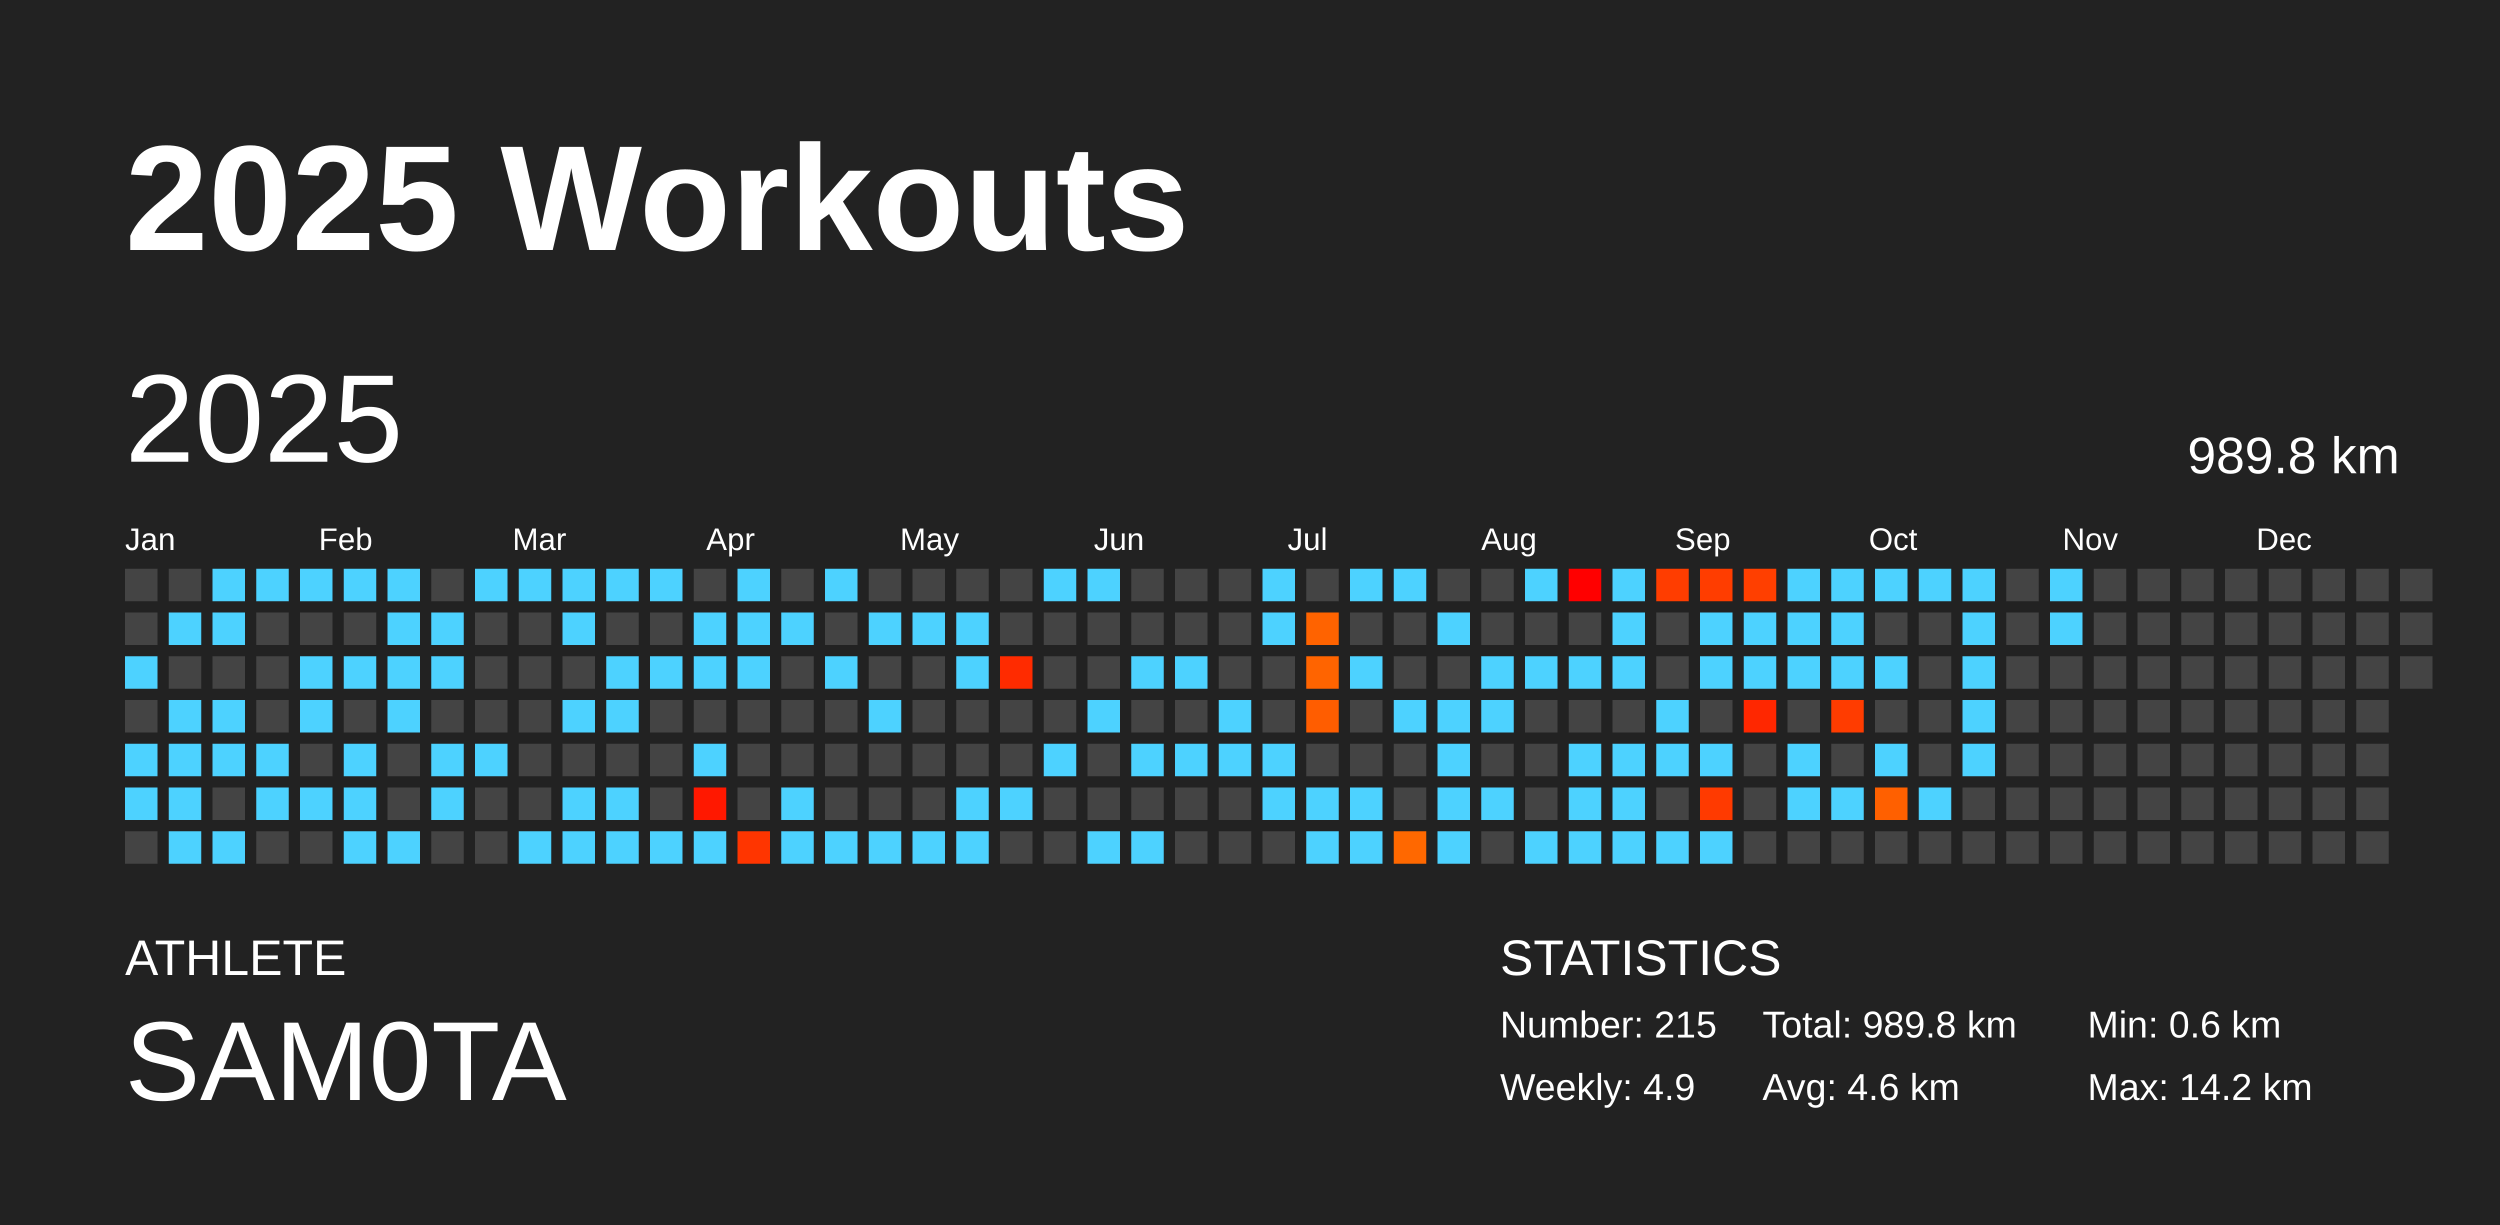
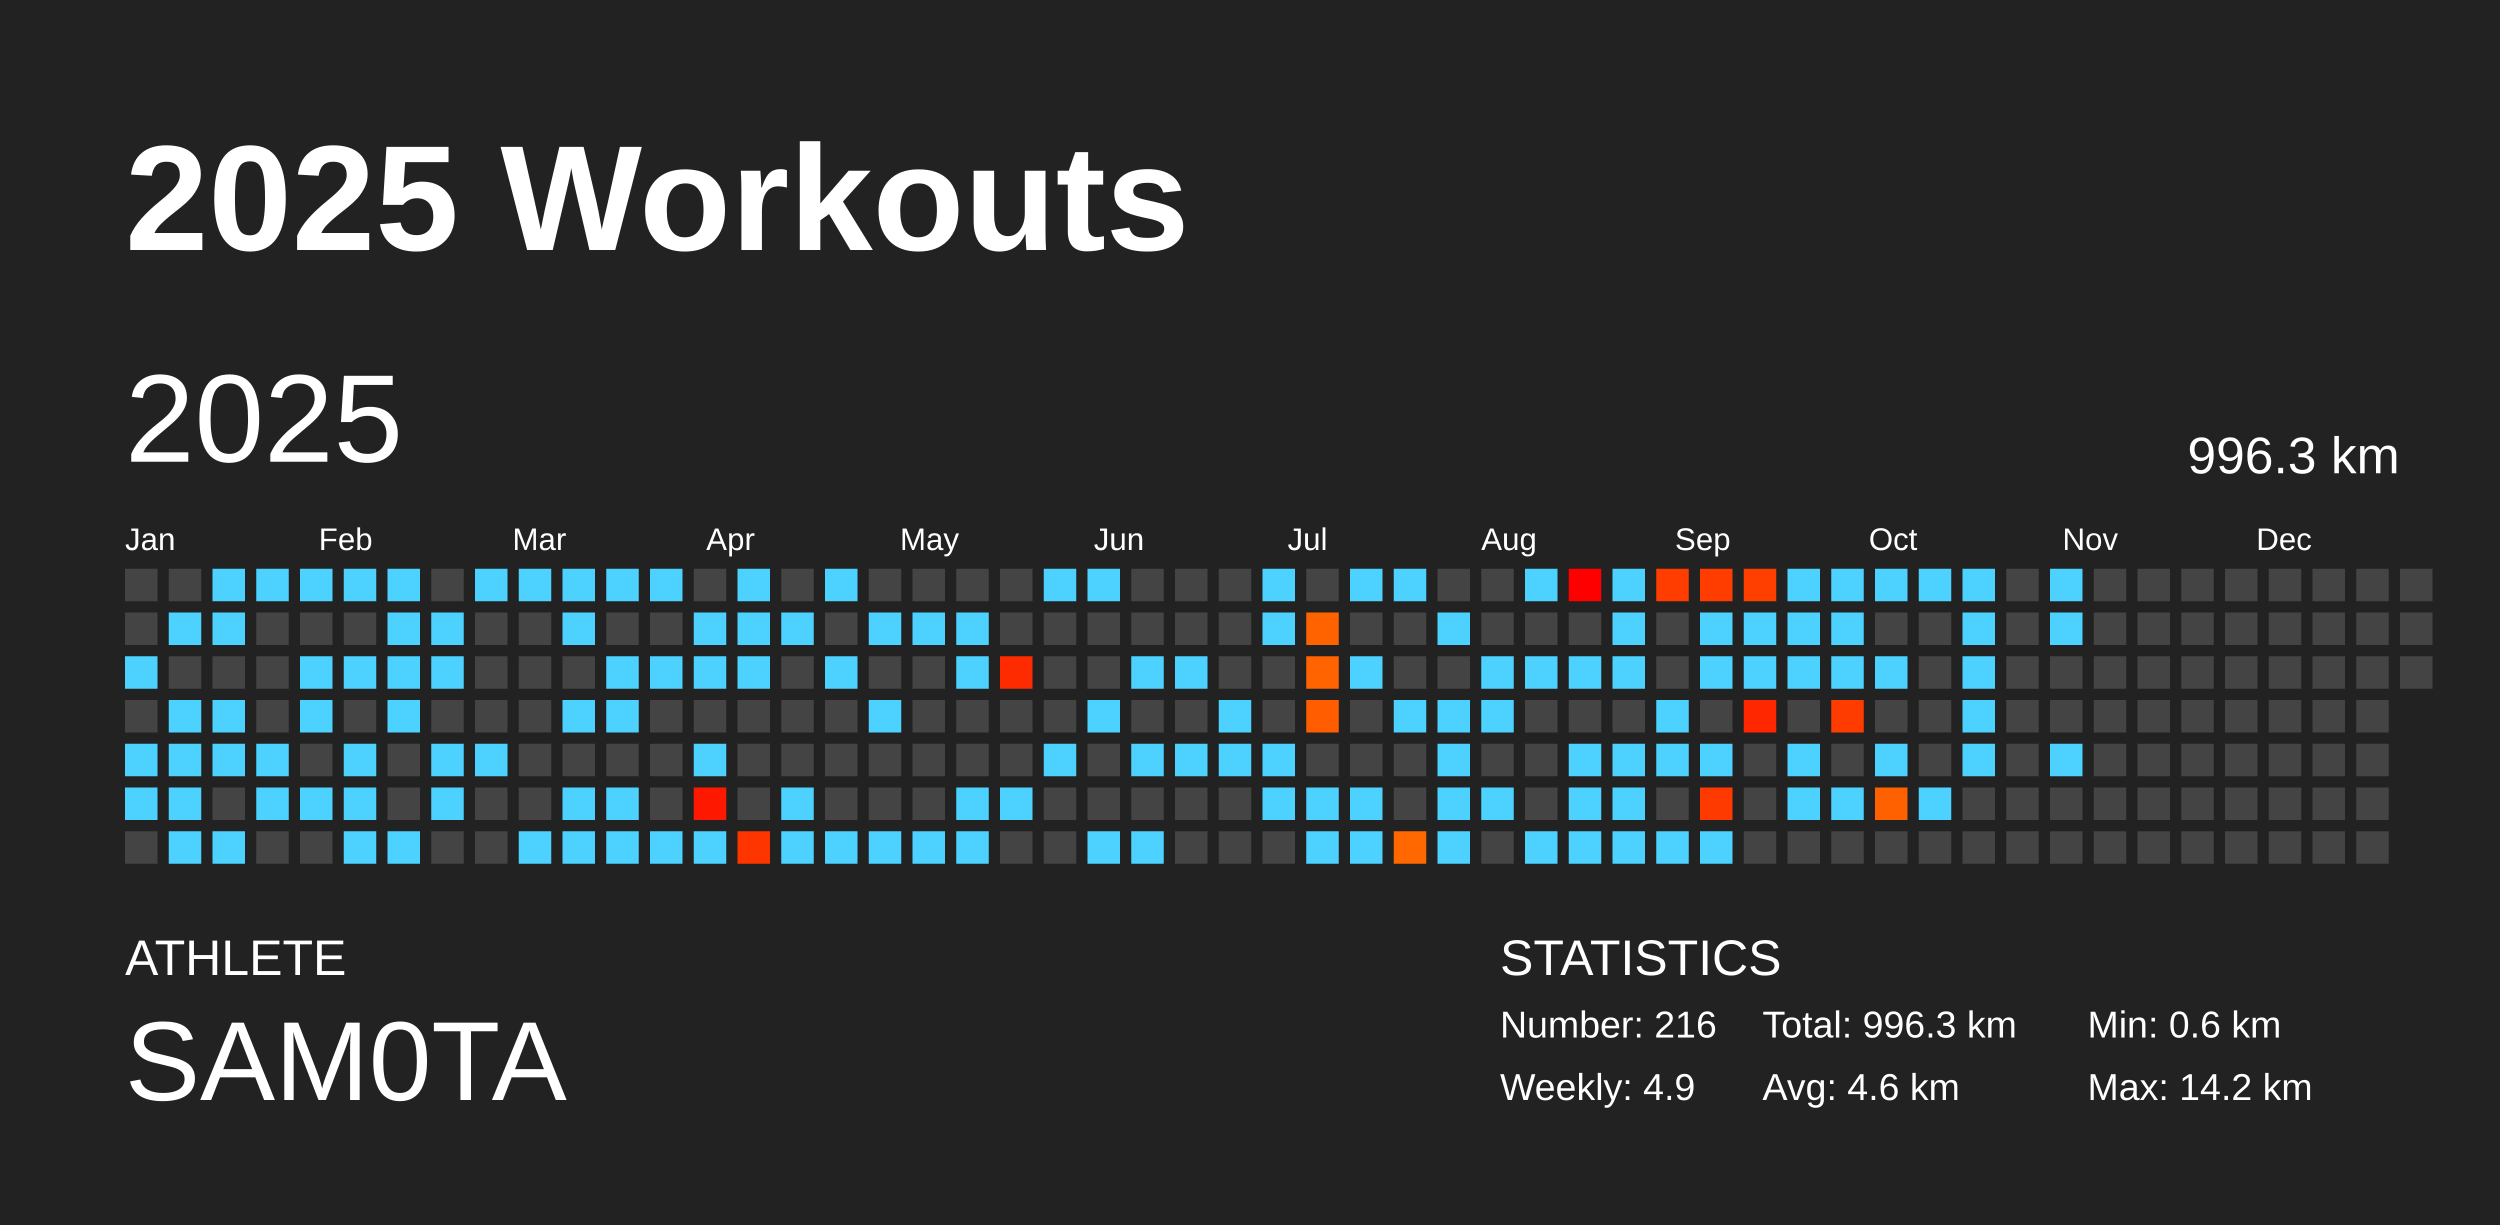
<svg xmlns="http://www.w3.org/2000/svg" baseProfile="full" height="98mm" version="1.1" viewBox="0,0,200,98" width="200mm">
  <defs />
  <rect fill="#222222" height="98" width="200" x="0" y="0" />
  <text fill="#FFFFFF" style="font-size:12px; font-family:Arial; font-weight:bold;" x="10" y="20">2025 Workouts</text>
  <text fill="#FFFFFF" style="font-size:4px; font-family:Arial" x="10" y="78">ATHLETE</text>
  <text fill="#FFFFFF" style="font-size:9px; font-family:Arial" x="10" y="88">SAM0TA</text>
  <text fill="#FFFFFF" style="font-size:4px; font-family:Arial" x="120" y="78">STATISTICS</text>
-   <text fill="#FFFFFF" style="font-size:3px; font-family:Arial" x="120" y="83">Number: 215</text>
+   <text fill="#FFFFFF" style="font-size:3px; font-family:Arial" x="120" y="83">Number: 216</text>
  <text fill="#FFFFFF" style="font-size:3px; font-family:Arial" x="120" y="88">Weekly: 4.9</text>
-   <text fill="#FFFFFF" style="font-size:3px; font-family:Arial" x="141" y="83">Total: 989.8 km</text>
+   <text fill="#FFFFFF" style="font-size:3px; font-family:Arial" x="141" y="83">Total: 996.3 km</text>
  <text fill="#FFFFFF" style="font-size:3px; font-family:Arial" x="141" y="88">Avg: 4.6 km</text>
  <text fill="#FFFFFF" style="font-size:3px; font-family:Arial" x="167" y="83">Min: 0.6 km</text>
  <text fill="#FFFFFF" style="font-size:3px; font-family:Arial" x="167" y="88">Max: 14.2 km</text>
  <text dominant-baseline="hanging" fill="#FFFFFF" style="font-size:10.0px; font-family:Arial;" x="10" y="30">2025</text>
-   <text dominant-baseline="hanging" fill="#FFFFFF" style="font-size:4.125px; font-family:Arial;" x="175" y="35">989.8 km</text>
+   <text dominant-baseline="hanging" fill="#FFFFFF" style="font-size:4.125px; font-family:Arial;" x="175" y="35">996.3 km</text>
  <text fill="#FFFFFF" style="font-size:2.5px; font-family:Arial" x="10.0" y="44">Jan</text>
  <text fill="#FFFFFF" style="font-size:2.5px; font-family:Arial" x="25.5" y="44">Feb</text>
  <text fill="#FFFFFF" style="font-size:2.5px; font-family:Arial" x="41.0" y="44">Mar</text>
  <text fill="#FFFFFF" style="font-size:2.5px; font-family:Arial" x="56.5" y="44">Apr</text>
  <text fill="#FFFFFF" style="font-size:2.5px; font-family:Arial" x="72.0" y="44">May</text>
  <text fill="#FFFFFF" style="font-size:2.5px; font-family:Arial" x="87.5" y="44">Jun</text>
  <text fill="#FFFFFF" style="font-size:2.5px; font-family:Arial" x="103.0" y="44">Jul</text>
  <text fill="#FFFFFF" style="font-size:2.5px; font-family:Arial" x="118.5" y="44">Aug</text>
  <text fill="#FFFFFF" style="font-size:2.5px; font-family:Arial" x="134.0" y="44">Sep</text>
  <text fill="#FFFFFF" style="font-size:2.5px; font-family:Arial" x="149.5" y="44">Oct</text>
  <text fill="#FFFFFF" style="font-size:2.5px; font-family:Arial" x="165.0" y="44">Nov</text>
  <text fill="#FFFFFF" style="font-size:2.5px; font-family:Arial" x="180.5" y="44">Dec</text>
  <rect fill="#444444" height="2.6" width="2.6" x="10.0" y="45.5" />
  <rect fill="#444444" height="2.6" width="2.6" x="10.0" y="49.0" />
  <rect fill="#4dd2ff" height="2.6" width="2.6" x="10.0" y="52.5" />
  <rect fill="#444444" height="2.6" width="2.6" x="10.0" y="56.0" />
  <rect fill="#4dd2ff" height="2.6" width="2.6" x="10.0" y="59.5" />
  <rect fill="#4dd2ff" height="2.6" width="2.6" x="10.0" y="63.0" />
  <rect fill="#444444" height="2.6" width="2.6" x="10.0" y="66.5" />
  <rect fill="#444444" height="2.6" width="2.6" x="13.5" y="45.5" />
  <rect fill="#4dd2ff" height="2.6" width="2.6" x="13.5" y="49.0" />
  <rect fill="#444444" height="2.6" width="2.6" x="13.5" y="52.5" />
  <rect fill="#4dd2ff" height="2.6" width="2.6" x="13.5" y="56.0" />
  <rect fill="#4dd2ff" height="2.6" width="2.6" x="13.5" y="59.5" />
  <rect fill="#4dd2ff" height="2.6" width="2.6" x="13.5" y="63.0" />
  <rect fill="#4dd2ff" height="2.6" width="2.6" x="13.5" y="66.5" />
  <rect fill="#4dd2ff" height="2.6" width="2.6" x="17.0" y="45.5" />
  <rect fill="#4dd2ff" height="2.6" width="2.6" x="17.0" y="49.0" />
  <rect fill="#444444" height="2.6" width="2.6" x="17.0" y="52.5" />
  <rect fill="#4dd2ff" height="2.6" width="2.6" x="17.0" y="56.0" />
  <rect fill="#4dd2ff" height="2.6" width="2.6" x="17.0" y="59.5" />
  <rect fill="#444444" height="2.6" width="2.6" x="17.0" y="63.0" />
  <rect fill="#4dd2ff" height="2.6" width="2.6" x="17.0" y="66.5" />
  <rect fill="#4dd2ff" height="2.6" width="2.6" x="20.5" y="45.5" />
  <rect fill="#444444" height="2.6" width="2.6" x="20.5" y="49.0" />
  <rect fill="#444444" height="2.6" width="2.6" x="20.5" y="52.5" />
  <rect fill="#444444" height="2.6" width="2.6" x="20.5" y="56.0" />
  <rect fill="#4dd2ff" height="2.6" width="2.6" x="20.5" y="59.5" />
  <rect fill="#4dd2ff" height="2.6" width="2.6" x="20.5" y="63.0" />
  <rect fill="#444444" height="2.6" width="2.6" x="20.5" y="66.5" />
  <rect fill="#4dd2ff" height="2.6" width="2.6" x="24.0" y="45.5" />
  <rect fill="#444444" height="2.6" width="2.6" x="24.0" y="49.0" />
  <rect fill="#4dd2ff" height="2.6" width="2.6" x="24.0" y="52.5" />
  <rect fill="#4dd2ff" height="2.6" width="2.6" x="24.0" y="56.0" />
  <rect fill="#444444" height="2.6" width="2.6" x="24.0" y="59.5" />
  <rect fill="#4dd2ff" height="2.6" width="2.6" x="24.0" y="63.0" />
  <rect fill="#444444" height="2.6" width="2.6" x="24.0" y="66.5" />
  <rect fill="#4dd2ff" height="2.6" width="2.6" x="27.5" y="45.5" />
  <rect fill="#444444" height="2.6" width="2.6" x="27.5" y="49.0" />
  <rect fill="#4dd2ff" height="2.6" width="2.6" x="27.5" y="52.5" />
  <rect fill="#444444" height="2.6" width="2.6" x="27.5" y="56.0" />
  <rect fill="#4dd2ff" height="2.6" width="2.6" x="27.5" y="59.5" />
  <rect fill="#4dd2ff" height="2.6" width="2.6" x="27.5" y="63.0" />
  <rect fill="#4dd2ff" height="2.6" width="2.6" x="27.5" y="66.5" />
  <rect fill="#4dd2ff" height="2.6" width="2.6" x="31.0" y="45.5" />
  <rect fill="#4dd2ff" height="2.6" width="2.6" x="31.0" y="49.0" />
  <rect fill="#4dd2ff" height="2.6" width="2.6" x="31.0" y="52.5" />
  <rect fill="#4dd2ff" height="2.6" width="2.6" x="31.0" y="56.0" />
  <rect fill="#444444" height="2.6" width="2.6" x="31.0" y="59.5" />
  <rect fill="#444444" height="2.6" width="2.6" x="31.0" y="63.0" />
  <rect fill="#4dd2ff" height="2.6" width="2.6" x="31.0" y="66.5" />
  <rect fill="#444444" height="2.6" width="2.6" x="34.5" y="45.5" />
  <rect fill="#4dd2ff" height="2.6" width="2.6" x="34.5" y="49.0" />
  <rect fill="#4dd2ff" height="2.6" width="2.6" x="34.5" y="52.5" />
  <rect fill="#444444" height="2.6" width="2.6" x="34.5" y="56.0" />
  <rect fill="#4dd2ff" height="2.6" width="2.6" x="34.5" y="59.5" />
  <rect fill="#4dd2ff" height="2.6" width="2.6" x="34.5" y="63.0" />
  <rect fill="#444444" height="2.6" width="2.6" x="34.5" y="66.5" />
  <rect fill="#4dd2ff" height="2.6" width="2.6" x="38.0" y="45.5" />
  <rect fill="#444444" height="2.6" width="2.6" x="38.0" y="49.0" />
  <rect fill="#444444" height="2.6" width="2.6" x="38.0" y="52.5" />
  <rect fill="#444444" height="2.6" width="2.6" x="38.0" y="56.0" />
  <rect fill="#4dd2ff" height="2.6" width="2.6" x="38.0" y="59.5" />
  <rect fill="#444444" height="2.6" width="2.6" x="38.0" y="63.0" />
  <rect fill="#444444" height="2.6" width="2.6" x="38.0" y="66.5" />
  <rect fill="#4dd2ff" height="2.6" width="2.6" x="41.5" y="45.5" />
  <rect fill="#444444" height="2.6" width="2.6" x="41.5" y="49.0" />
  <rect fill="#444444" height="2.6" width="2.6" x="41.5" y="52.5" />
  <rect fill="#444444" height="2.6" width="2.6" x="41.5" y="56.0" />
  <rect fill="#444444" height="2.6" width="2.6" x="41.5" y="59.5" />
  <rect fill="#444444" height="2.6" width="2.6" x="41.5" y="63.0" />
  <rect fill="#4dd2ff" height="2.6" width="2.6" x="41.5" y="66.5" />
  <rect fill="#4dd2ff" height="2.6" width="2.6" x="45.0" y="45.5" />
  <rect fill="#4dd2ff" height="2.6" width="2.6" x="45.0" y="49.0" />
  <rect fill="#444444" height="2.6" width="2.6" x="45.0" y="52.5" />
  <rect fill="#4dd2ff" height="2.6" width="2.6" x="45.0" y="56.0" />
  <rect fill="#444444" height="2.6" width="2.6" x="45.0" y="59.5" />
  <rect fill="#4dd2ff" height="2.6" width="2.6" x="45.0" y="63.0" />
  <rect fill="#4dd2ff" height="2.6" width="2.6" x="45.0" y="66.5" />
  <rect fill="#4dd2ff" height="2.6" width="2.6" x="48.5" y="45.5" />
  <rect fill="#444444" height="2.6" width="2.6" x="48.5" y="49.0" />
  <rect fill="#4dd2ff" height="2.6" width="2.6" x="48.5" y="52.5" />
  <rect fill="#4dd2ff" height="2.6" width="2.6" x="48.5" y="56.0" />
  <rect fill="#444444" height="2.6" width="2.6" x="48.5" y="59.5" />
  <rect fill="#4dd2ff" height="2.6" width="2.6" x="48.5" y="63.0" />
  <rect fill="#4dd2ff" height="2.6" width="2.6" x="48.5" y="66.5" />
  <rect fill="#4dd2ff" height="2.6" width="2.6" x="52.0" y="45.5" />
  <rect fill="#444444" height="2.6" width="2.6" x="52.0" y="49.0" />
  <rect fill="#4dd2ff" height="2.6" width="2.6" x="52.0" y="52.5" />
  <rect fill="#444444" height="2.6" width="2.6" x="52.0" y="56.0" />
  <rect fill="#444444" height="2.6" width="2.6" x="52.0" y="59.5" />
  <rect fill="#444444" height="2.6" width="2.6" x="52.0" y="63.0" />
  <rect fill="#4dd2ff" height="2.6" width="2.6" x="52.0" y="66.5" />
  <rect fill="#444444" height="2.6" width="2.6" x="55.5" y="45.5" />
  <rect fill="#4dd2ff" height="2.6" width="2.6" x="55.5" y="49.0" />
  <rect fill="#4dd2ff" height="2.6" width="2.6" x="55.5" y="52.5" />
  <rect fill="#444444" height="2.6" width="2.6" x="55.5" y="56.0" />
  <rect fill="#4dd2ff" height="2.6" width="2.6" x="55.5" y="59.5" />
  <rect fill="#ff1800" height="2.6" width="2.6" x="55.5" y="63.0" />
  <rect fill="#4dd2ff" height="2.6" width="2.6" x="55.5" y="66.5" />
  <rect fill="#4dd2ff" height="2.6" width="2.6" x="59.0" y="45.5" />
  <rect fill="#4dd2ff" height="2.6" width="2.6" x="59.0" y="49.0" />
  <rect fill="#4dd2ff" height="2.6" width="2.6" x="59.0" y="52.5" />
  <rect fill="#444444" height="2.6" width="2.6" x="59.0" y="56.0" />
  <rect fill="#444444" height="2.6" width="2.6" x="59.0" y="59.5" />
  <rect fill="#444444" height="2.6" width="2.6" x="59.0" y="63.0" />
  <rect fill="#ff3500" height="2.6" width="2.6" x="59.0" y="66.5" />
  <rect fill="#444444" height="2.6" width="2.6" x="62.5" y="45.5" />
  <rect fill="#4dd2ff" height="2.6" width="2.6" x="62.5" y="49.0" />
  <rect fill="#444444" height="2.6" width="2.6" x="62.5" y="52.5" />
  <rect fill="#444444" height="2.6" width="2.6" x="62.5" y="56.0" />
  <rect fill="#444444" height="2.6" width="2.6" x="62.5" y="59.5" />
  <rect fill="#4dd2ff" height="2.6" width="2.6" x="62.5" y="63.0" />
  <rect fill="#4dd2ff" height="2.6" width="2.6" x="62.5" y="66.5" />
  <rect fill="#4dd2ff" height="2.6" width="2.6" x="66.0" y="45.5" />
  <rect fill="#444444" height="2.6" width="2.6" x="66.0" y="49.0" />
  <rect fill="#4dd2ff" height="2.6" width="2.6" x="66.0" y="52.5" />
  <rect fill="#444444" height="2.6" width="2.6" x="66.0" y="56.0" />
  <rect fill="#444444" height="2.6" width="2.6" x="66.0" y="59.5" />
  <rect fill="#444444" height="2.6" width="2.6" x="66.0" y="63.0" />
  <rect fill="#4dd2ff" height="2.6" width="2.6" x="66.0" y="66.5" />
  <rect fill="#444444" height="2.6" width="2.6" x="69.5" y="45.5" />
  <rect fill="#4dd2ff" height="2.6" width="2.6" x="69.5" y="49.0" />
  <rect fill="#444444" height="2.6" width="2.6" x="69.5" y="52.5" />
  <rect fill="#4dd2ff" height="2.6" width="2.6" x="69.5" y="56.0" />
  <rect fill="#444444" height="2.6" width="2.6" x="69.5" y="59.5" />
  <rect fill="#444444" height="2.6" width="2.6" x="69.5" y="63.0" />
  <rect fill="#4dd2ff" height="2.6" width="2.6" x="69.5" y="66.5" />
  <rect fill="#444444" height="2.6" width="2.6" x="73.0" y="45.5" />
  <rect fill="#4dd2ff" height="2.6" width="2.6" x="73.0" y="49.0" />
  <rect fill="#444444" height="2.6" width="2.6" x="73.0" y="52.5" />
  <rect fill="#444444" height="2.6" width="2.6" x="73.0" y="56.0" />
  <rect fill="#444444" height="2.6" width="2.6" x="73.0" y="59.5" />
  <rect fill="#444444" height="2.6" width="2.6" x="73.0" y="63.0" />
  <rect fill="#4dd2ff" height="2.6" width="2.6" x="73.0" y="66.5" />
  <rect fill="#444444" height="2.6" width="2.6" x="76.5" y="45.5" />
  <rect fill="#4dd2ff" height="2.6" width="2.6" x="76.5" y="49.0" />
  <rect fill="#4dd2ff" height="2.6" width="2.6" x="76.5" y="52.5" />
  <rect fill="#444444" height="2.6" width="2.6" x="76.5" y="56.0" />
  <rect fill="#444444" height="2.6" width="2.6" x="76.5" y="59.5" />
  <rect fill="#4dd2ff" height="2.6" width="2.6" x="76.5" y="63.0" />
  <rect fill="#4dd2ff" height="2.6" width="2.6" x="76.5" y="66.5" />
  <rect fill="#444444" height="2.6" width="2.6" x="80.0" y="45.5" />
  <rect fill="#444444" height="2.6" width="2.6" x="80.0" y="49.0" />
  <rect fill="#ff2b00" height="2.6" width="2.6" x="80.0" y="52.5" />
  <rect fill="#444444" height="2.6" width="2.6" x="80.0" y="56.0" />
  <rect fill="#444444" height="2.6" width="2.6" x="80.0" y="59.5" />
  <rect fill="#4dd2ff" height="2.6" width="2.6" x="80.0" y="63.0" />
  <rect fill="#444444" height="2.6" width="2.6" x="80.0" y="66.5" />
  <rect fill="#4dd2ff" height="2.6" width="2.6" x="83.5" y="45.5" />
  <rect fill="#444444" height="2.6" width="2.6" x="83.5" y="49.0" />
  <rect fill="#444444" height="2.6" width="2.6" x="83.5" y="52.5" />
  <rect fill="#444444" height="2.6" width="2.6" x="83.5" y="56.0" />
  <rect fill="#4dd2ff" height="2.6" width="2.6" x="83.5" y="59.5" />
  <rect fill="#444444" height="2.6" width="2.6" x="83.5" y="63.0" />
  <rect fill="#444444" height="2.6" width="2.6" x="83.5" y="66.5" />
  <rect fill="#4dd2ff" height="2.6" width="2.6" x="87.0" y="45.5" />
  <rect fill="#444444" height="2.6" width="2.6" x="87.0" y="49.0" />
  <rect fill="#444444" height="2.6" width="2.6" x="87.0" y="52.5" />
  <rect fill="#4dd2ff" height="2.6" width="2.6" x="87.0" y="56.0" />
  <rect fill="#444444" height="2.6" width="2.6" x="87.0" y="59.5" />
  <rect fill="#444444" height="2.6" width="2.6" x="87.0" y="63.0" />
  <rect fill="#4dd2ff" height="2.6" width="2.6" x="87.0" y="66.5" />
  <rect fill="#444444" height="2.6" width="2.6" x="90.5" y="45.5" />
  <rect fill="#444444" height="2.6" width="2.6" x="90.5" y="49.0" />
  <rect fill="#4dd2ff" height="2.6" width="2.6" x="90.5" y="52.5" />
  <rect fill="#444444" height="2.6" width="2.6" x="90.5" y="56.0" />
  <rect fill="#4dd2ff" height="2.6" width="2.6" x="90.5" y="59.5" />
  <rect fill="#444444" height="2.6" width="2.6" x="90.5" y="63.0" />
  <rect fill="#4dd2ff" height="2.6" width="2.6" x="90.5" y="66.5" />
  <rect fill="#444444" height="2.6" width="2.6" x="94.0" y="45.5" />
  <rect fill="#444444" height="2.6" width="2.6" x="94.0" y="49.0" />
  <rect fill="#4dd2ff" height="2.6" width="2.6" x="94.0" y="52.5" />
  <rect fill="#444444" height="2.6" width="2.6" x="94.0" y="56.0" />
  <rect fill="#4dd2ff" height="2.6" width="2.6" x="94.0" y="59.5" />
  <rect fill="#444444" height="2.6" width="2.6" x="94.0" y="63.0" />
  <rect fill="#444444" height="2.6" width="2.6" x="94.0" y="66.5" />
  <rect fill="#444444" height="2.6" width="2.6" x="97.5" y="45.5" />
  <rect fill="#444444" height="2.6" width="2.6" x="97.5" y="49.0" />
  <rect fill="#444444" height="2.6" width="2.6" x="97.5" y="52.5" />
  <rect fill="#4dd2ff" height="2.6" width="2.6" x="97.5" y="56.0" />
  <rect fill="#4dd2ff" height="2.6" width="2.6" x="97.5" y="59.5" />
  <rect fill="#444444" height="2.6" width="2.6" x="97.5" y="63.0" />
  <rect fill="#444444" height="2.6" width="2.6" x="97.5" y="66.5" />
  <rect fill="#4dd2ff" height="2.6" width="2.6" x="101.0" y="45.5" />
  <rect fill="#4dd2ff" height="2.6" width="2.6" x="101.0" y="49.0" />
  <rect fill="#444444" height="2.6" width="2.6" x="101.0" y="52.5" />
  <rect fill="#444444" height="2.6" width="2.6" x="101.0" y="56.0" />
  <rect fill="#4dd2ff" height="2.6" width="2.6" x="101.0" y="59.5" />
  <rect fill="#4dd2ff" height="2.6" width="2.6" x="101.0" y="63.0" />
  <rect fill="#444444" height="2.6" width="2.6" x="101.0" y="66.5" />
  <rect fill="#444444" height="2.6" width="2.6" x="104.5" y="45.5" />
  <rect fill="#ff6300" height="2.6" width="2.6" x="104.5" y="49.0" />
  <rect fill="#ff6400" height="2.6" width="2.6" x="104.5" y="52.5" />
  <rect fill="#ff5d00" height="2.6" width="2.6" x="104.5" y="56.0" />
  <rect fill="#444444" height="2.6" width="2.6" x="104.5" y="59.5" />
  <rect fill="#4dd2ff" height="2.6" width="2.6" x="104.5" y="63.0" />
  <rect fill="#4dd2ff" height="2.6" width="2.6" x="104.5" y="66.5" />
  <rect fill="#4dd2ff" height="2.6" width="2.6" x="108.0" y="45.5" />
  <rect fill="#444444" height="2.6" width="2.6" x="108.0" y="49.0" />
  <rect fill="#4dd2ff" height="2.6" width="2.6" x="108.0" y="52.5" />
  <rect fill="#444444" height="2.6" width="2.6" x="108.0" y="56.0" />
  <rect fill="#444444" height="2.6" width="2.6" x="108.0" y="59.5" />
  <rect fill="#4dd2ff" height="2.6" width="2.6" x="108.0" y="63.0" />
  <rect fill="#4dd2ff" height="2.6" width="2.6" x="108.0" y="66.5" />
  <rect fill="#4dd2ff" height="2.6" width="2.6" x="111.5" y="45.5" />
  <rect fill="#444444" height="2.6" width="2.6" x="111.5" y="49.0" />
  <rect fill="#444444" height="2.6" width="2.6" x="111.5" y="52.5" />
  <rect fill="#4dd2ff" height="2.6" width="2.6" x="111.5" y="56.0" />
  <rect fill="#444444" height="2.6" width="2.6" x="111.5" y="59.5" />
  <rect fill="#444444" height="2.6" width="2.6" x="111.5" y="63.0" />
  <rect fill="#ff6800" height="2.6" width="2.6" x="111.5" y="66.5" />
  <rect fill="#444444" height="2.6" width="2.6" x="115.0" y="45.5" />
  <rect fill="#4dd2ff" height="2.6" width="2.6" x="115.0" y="49.0" />
  <rect fill="#444444" height="2.6" width="2.6" x="115.0" y="52.5" />
  <rect fill="#4dd2ff" height="2.6" width="2.6" x="115.0" y="56.0" />
  <rect fill="#4dd2ff" height="2.6" width="2.6" x="115.0" y="59.5" />
  <rect fill="#4dd2ff" height="2.6" width="2.6" x="115.0" y="63.0" />
  <rect fill="#4dd2ff" height="2.6" width="2.6" x="115.0" y="66.5" />
  <rect fill="#444444" height="2.6" width="2.6" x="118.5" y="45.5" />
  <rect fill="#444444" height="2.6" width="2.6" x="118.5" y="49.0" />
  <rect fill="#4dd2ff" height="2.6" width="2.6" x="118.5" y="52.5" />
  <rect fill="#4dd2ff" height="2.6" width="2.6" x="118.5" y="56.0" />
  <rect fill="#444444" height="2.6" width="2.6" x="118.5" y="59.5" />
  <rect fill="#4dd2ff" height="2.6" width="2.6" x="118.5" y="63.0" />
  <rect fill="#444444" height="2.6" width="2.6" x="118.5" y="66.5" />
  <rect fill="#4dd2ff" height="2.6" width="2.6" x="122.0" y="45.5" />
  <rect fill="#444444" height="2.6" width="2.6" x="122.0" y="49.0" />
  <rect fill="#4dd2ff" height="2.6" width="2.6" x="122.0" y="52.5" />
  <rect fill="#444444" height="2.6" width="2.6" x="122.0" y="56.0" />
  <rect fill="#444444" height="2.6" width="2.6" x="122.0" y="59.5" />
  <rect fill="#444444" height="2.6" width="2.6" x="122.0" y="63.0" />
  <rect fill="#4dd2ff" height="2.6" width="2.6" x="122.0" y="66.5" />
  <rect fill="#ff0000" height="2.6" width="2.6" x="125.5" y="45.5" />
  <rect fill="#444444" height="2.6" width="2.6" x="125.5" y="49.0" />
  <rect fill="#4dd2ff" height="2.6" width="2.6" x="125.5" y="52.5" />
  <rect fill="#444444" height="2.6" width="2.6" x="125.5" y="56.0" />
  <rect fill="#4dd2ff" height="2.6" width="2.6" x="125.5" y="59.5" />
  <rect fill="#4dd2ff" height="2.6" width="2.6" x="125.5" y="63.0" />
  <rect fill="#4dd2ff" height="2.6" width="2.6" x="125.5" y="66.5" />
  <rect fill="#4dd2ff" height="2.6" width="2.6" x="129.0" y="45.5" />
  <rect fill="#4dd2ff" height="2.6" width="2.6" x="129.0" y="49.0" />
  <rect fill="#4dd2ff" height="2.6" width="2.6" x="129.0" y="52.5" />
  <rect fill="#444444" height="2.6" width="2.6" x="129.0" y="56.0" />
  <rect fill="#4dd2ff" height="2.6" width="2.6" x="129.0" y="59.5" />
  <rect fill="#4dd2ff" height="2.6" width="2.6" x="129.0" y="63.0" />
  <rect fill="#4dd2ff" height="2.6" width="2.6" x="129.0" y="66.5" />
  <rect fill="#ff3d00" height="2.6" width="2.6" x="132.5" y="45.5" />
  <rect fill="#444444" height="2.6" width="2.6" x="132.5" y="49.0" />
  <rect fill="#444444" height="2.6" width="2.6" x="132.5" y="52.5" />
  <rect fill="#4dd2ff" height="2.6" width="2.6" x="132.5" y="56.0" />
  <rect fill="#4dd2ff" height="2.6" width="2.6" x="132.5" y="59.5" />
  <rect fill="#444444" height="2.6" width="2.6" x="132.5" y="63.0" />
  <rect fill="#4dd2ff" height="2.6" width="2.6" x="132.5" y="66.5" />
  <rect fill="#ff3d00" height="2.6" width="2.6" x="136.0" y="45.5" />
  <rect fill="#4dd2ff" height="2.6" width="2.6" x="136.0" y="49.0" />
  <rect fill="#4dd2ff" height="2.6" width="2.6" x="136.0" y="52.5" />
  <rect fill="#444444" height="2.6" width="2.6" x="136.0" y="56.0" />
  <rect fill="#4dd2ff" height="2.6" width="2.6" x="136.0" y="59.5" />
  <rect fill="#ff3a00" height="2.6" width="2.6" x="136.0" y="63.0" />
  <rect fill="#4dd2ff" height="2.6" width="2.6" x="136.0" y="66.5" />
  <rect fill="#ff3f00" height="2.6" width="2.6" x="139.5" y="45.5" />
  <rect fill="#4dd2ff" height="2.6" width="2.6" x="139.5" y="49.0" />
  <rect fill="#4dd2ff" height="2.6" width="2.6" x="139.5" y="52.5" />
  <rect fill="#ff2700" height="2.6" width="2.6" x="139.5" y="56.0" />
  <rect fill="#444444" height="2.6" width="2.6" x="139.5" y="59.5" />
  <rect fill="#444444" height="2.6" width="2.6" x="139.5" y="63.0" />
  <rect fill="#444444" height="2.6" width="2.6" x="139.5" y="66.5" />
  <rect fill="#4dd2ff" height="2.6" width="2.6" x="143.0" y="45.5" />
  <rect fill="#4dd2ff" height="2.6" width="2.6" x="143.0" y="49.0" />
  <rect fill="#4dd2ff" height="2.6" width="2.6" x="143.0" y="52.5" />
  <rect fill="#444444" height="2.6" width="2.6" x="143.0" y="56.0" />
  <rect fill="#4dd2ff" height="2.6" width="2.6" x="143.0" y="59.5" />
  <rect fill="#4dd2ff" height="2.6" width="2.6" x="143.0" y="63.0" />
  <rect fill="#444444" height="2.6" width="2.6" x="143.0" y="66.5" />
  <rect fill="#4dd2ff" height="2.6" width="2.6" x="146.5" y="45.5" />
  <rect fill="#4dd2ff" height="2.6" width="2.6" x="146.5" y="49.0" />
  <rect fill="#4dd2ff" height="2.6" width="2.6" x="146.5" y="52.5" />
  <rect fill="#ff3c00" height="2.6" width="2.6" x="146.5" y="56.0" />
  <rect fill="#444444" height="2.6" width="2.6" x="146.5" y="59.5" />
  <rect fill="#4dd2ff" height="2.6" width="2.6" x="146.5" y="63.0" />
  <rect fill="#444444" height="2.6" width="2.6" x="146.5" y="66.5" />
  <rect fill="#4dd2ff" height="2.6" width="2.6" x="150.0" y="45.5" />
  <rect fill="#444444" height="2.6" width="2.6" x="150.0" y="49.0" />
  <rect fill="#4dd2ff" height="2.6" width="2.6" x="150.0" y="52.5" />
  <rect fill="#444444" height="2.6" width="2.6" x="150.0" y="56.0" />
  <rect fill="#4dd2ff" height="2.6" width="2.6" x="150.0" y="59.5" />
  <rect fill="#ff6000" height="2.6" width="2.6" x="150.0" y="63.0" />
  <rect fill="#444444" height="2.6" width="2.6" x="150.0" y="66.5" />
  <rect fill="#4dd2ff" height="2.6" width="2.6" x="153.5" y="45.5" />
  <rect fill="#444444" height="2.6" width="2.6" x="153.5" y="49.0" />
  <rect fill="#444444" height="2.6" width="2.6" x="153.5" y="52.5" />
  <rect fill="#444444" height="2.6" width="2.6" x="153.5" y="56.0" />
  <rect fill="#444444" height="2.6" width="2.6" x="153.5" y="59.5" />
  <rect fill="#4dd2ff" height="2.6" width="2.6" x="153.5" y="63.0" />
  <rect fill="#444444" height="2.6" width="2.6" x="153.5" y="66.5" />
  <rect fill="#4dd2ff" height="2.6" width="2.6" x="157.0" y="45.5" />
  <rect fill="#4dd2ff" height="2.6" width="2.6" x="157.0" y="49.0" />
  <rect fill="#4dd2ff" height="2.6" width="2.6" x="157.0" y="52.5" />
  <rect fill="#4dd2ff" height="2.6" width="2.6" x="157.0" y="56.0" />
  <rect fill="#4dd2ff" height="2.6" width="2.6" x="157.0" y="59.5" />
  <rect fill="#444444" height="2.6" width="2.6" x="157.0" y="63.0" />
  <rect fill="#444444" height="2.6" width="2.6" x="157.0" y="66.5" />
  <rect fill="#444444" height="2.6" width="2.6" x="160.5" y="45.5" />
  <rect fill="#444444" height="2.6" width="2.6" x="160.5" y="49.0" />
  <rect fill="#444444" height="2.6" width="2.6" x="160.5" y="52.5" />
  <rect fill="#444444" height="2.6" width="2.6" x="160.5" y="56.0" />
  <rect fill="#444444" height="2.6" width="2.6" x="160.5" y="59.5" />
  <rect fill="#444444" height="2.6" width="2.6" x="160.5" y="63.0" />
  <rect fill="#444444" height="2.6" width="2.6" x="160.5" y="66.5" />
  <rect fill="#4dd2ff" height="2.6" width="2.6" x="164.0" y="45.5" />
  <rect fill="#4dd2ff" height="2.6" width="2.6" x="164.0" y="49.0" />
  <rect fill="#444444" height="2.6" width="2.6" x="164.0" y="52.5" />
  <rect fill="#444444" height="2.6" width="2.6" x="164.0" y="56.0" />
-   <rect fill="#444444" height="2.6" width="2.6" x="164.0" y="59.5" />
+   <rect fill="#4dd2ff" height="2.6" width="2.6" x="164.0" y="59.5" />
  <rect fill="#444444" height="2.6" width="2.6" x="164.0" y="63.0" />
  <rect fill="#444444" height="2.6" width="2.6" x="164.0" y="66.5" />
  <rect fill="#444444" height="2.6" width="2.6" x="167.5" y="45.5" />
  <rect fill="#444444" height="2.6" width="2.6" x="167.5" y="49.0" />
  <rect fill="#444444" height="2.6" width="2.6" x="167.5" y="52.5" />
  <rect fill="#444444" height="2.6" width="2.6" x="167.5" y="56.0" />
  <rect fill="#444444" height="2.6" width="2.6" x="167.5" y="59.5" />
  <rect fill="#444444" height="2.6" width="2.6" x="167.5" y="63.0" />
  <rect fill="#444444" height="2.6" width="2.6" x="167.5" y="66.5" />
  <rect fill="#444444" height="2.6" width="2.6" x="171.0" y="45.5" />
  <rect fill="#444444" height="2.6" width="2.6" x="171.0" y="49.0" />
  <rect fill="#444444" height="2.6" width="2.6" x="171.0" y="52.5" />
  <rect fill="#444444" height="2.6" width="2.6" x="171.0" y="56.0" />
  <rect fill="#444444" height="2.6" width="2.6" x="171.0" y="59.5" />
  <rect fill="#444444" height="2.6" width="2.6" x="171.0" y="63.0" />
  <rect fill="#444444" height="2.6" width="2.6" x="171.0" y="66.5" />
  <rect fill="#444444" height="2.6" width="2.6" x="174.5" y="45.5" />
  <rect fill="#444444" height="2.6" width="2.6" x="174.5" y="49.0" />
  <rect fill="#444444" height="2.6" width="2.6" x="174.5" y="52.5" />
  <rect fill="#444444" height="2.6" width="2.6" x="174.5" y="56.0" />
  <rect fill="#444444" height="2.6" width="2.6" x="174.5" y="59.5" />
  <rect fill="#444444" height="2.6" width="2.6" x="174.5" y="63.0" />
  <rect fill="#444444" height="2.6" width="2.6" x="174.5" y="66.5" />
  <rect fill="#444444" height="2.6" width="2.6" x="178.0" y="45.5" />
  <rect fill="#444444" height="2.6" width="2.6" x="178.0" y="49.0" />
  <rect fill="#444444" height="2.6" width="2.6" x="178.0" y="52.5" />
  <rect fill="#444444" height="2.6" width="2.6" x="178.0" y="56.0" />
  <rect fill="#444444" height="2.6" width="2.6" x="178.0" y="59.5" />
  <rect fill="#444444" height="2.6" width="2.6" x="178.0" y="63.0" />
  <rect fill="#444444" height="2.6" width="2.6" x="178.0" y="66.5" />
  <rect fill="#444444" height="2.6" width="2.6" x="181.5" y="45.5" />
  <rect fill="#444444" height="2.6" width="2.6" x="181.5" y="49.0" />
  <rect fill="#444444" height="2.6" width="2.6" x="181.5" y="52.5" />
  <rect fill="#444444" height="2.6" width="2.6" x="181.5" y="56.0" />
  <rect fill="#444444" height="2.6" width="2.6" x="181.5" y="59.5" />
  <rect fill="#444444" height="2.6" width="2.6" x="181.5" y="63.0" />
  <rect fill="#444444" height="2.6" width="2.6" x="181.5" y="66.5" />
  <rect fill="#444444" height="2.6" width="2.6" x="185.0" y="45.5" />
  <rect fill="#444444" height="2.6" width="2.6" x="185.0" y="49.0" />
  <rect fill="#444444" height="2.6" width="2.6" x="185.0" y="52.5" />
  <rect fill="#444444" height="2.6" width="2.6" x="185.0" y="56.0" />
  <rect fill="#444444" height="2.6" width="2.6" x="185.0" y="59.5" />
  <rect fill="#444444" height="2.6" width="2.6" x="185.0" y="63.0" />
  <rect fill="#444444" height="2.6" width="2.6" x="185.0" y="66.5" />
  <rect fill="#444444" height="2.6" width="2.6" x="188.5" y="45.5" />
  <rect fill="#444444" height="2.6" width="2.6" x="188.5" y="49.0" />
  <rect fill="#444444" height="2.6" width="2.6" x="188.5" y="52.5" />
  <rect fill="#444444" height="2.6" width="2.6" x="188.5" y="56.0" />
  <rect fill="#444444" height="2.6" width="2.6" x="188.5" y="59.5" />
  <rect fill="#444444" height="2.6" width="2.6" x="188.5" y="63.0" />
  <rect fill="#444444" height="2.6" width="2.6" x="188.5" y="66.5" />
  <rect fill="#444444" height="2.6" width="2.6" x="192.0" y="45.5" />
  <rect fill="#444444" height="2.6" width="2.6" x="192.0" y="49.0" />
  <rect fill="#444444" height="2.6" width="2.6" x="192.0" y="52.5" />
</svg>
